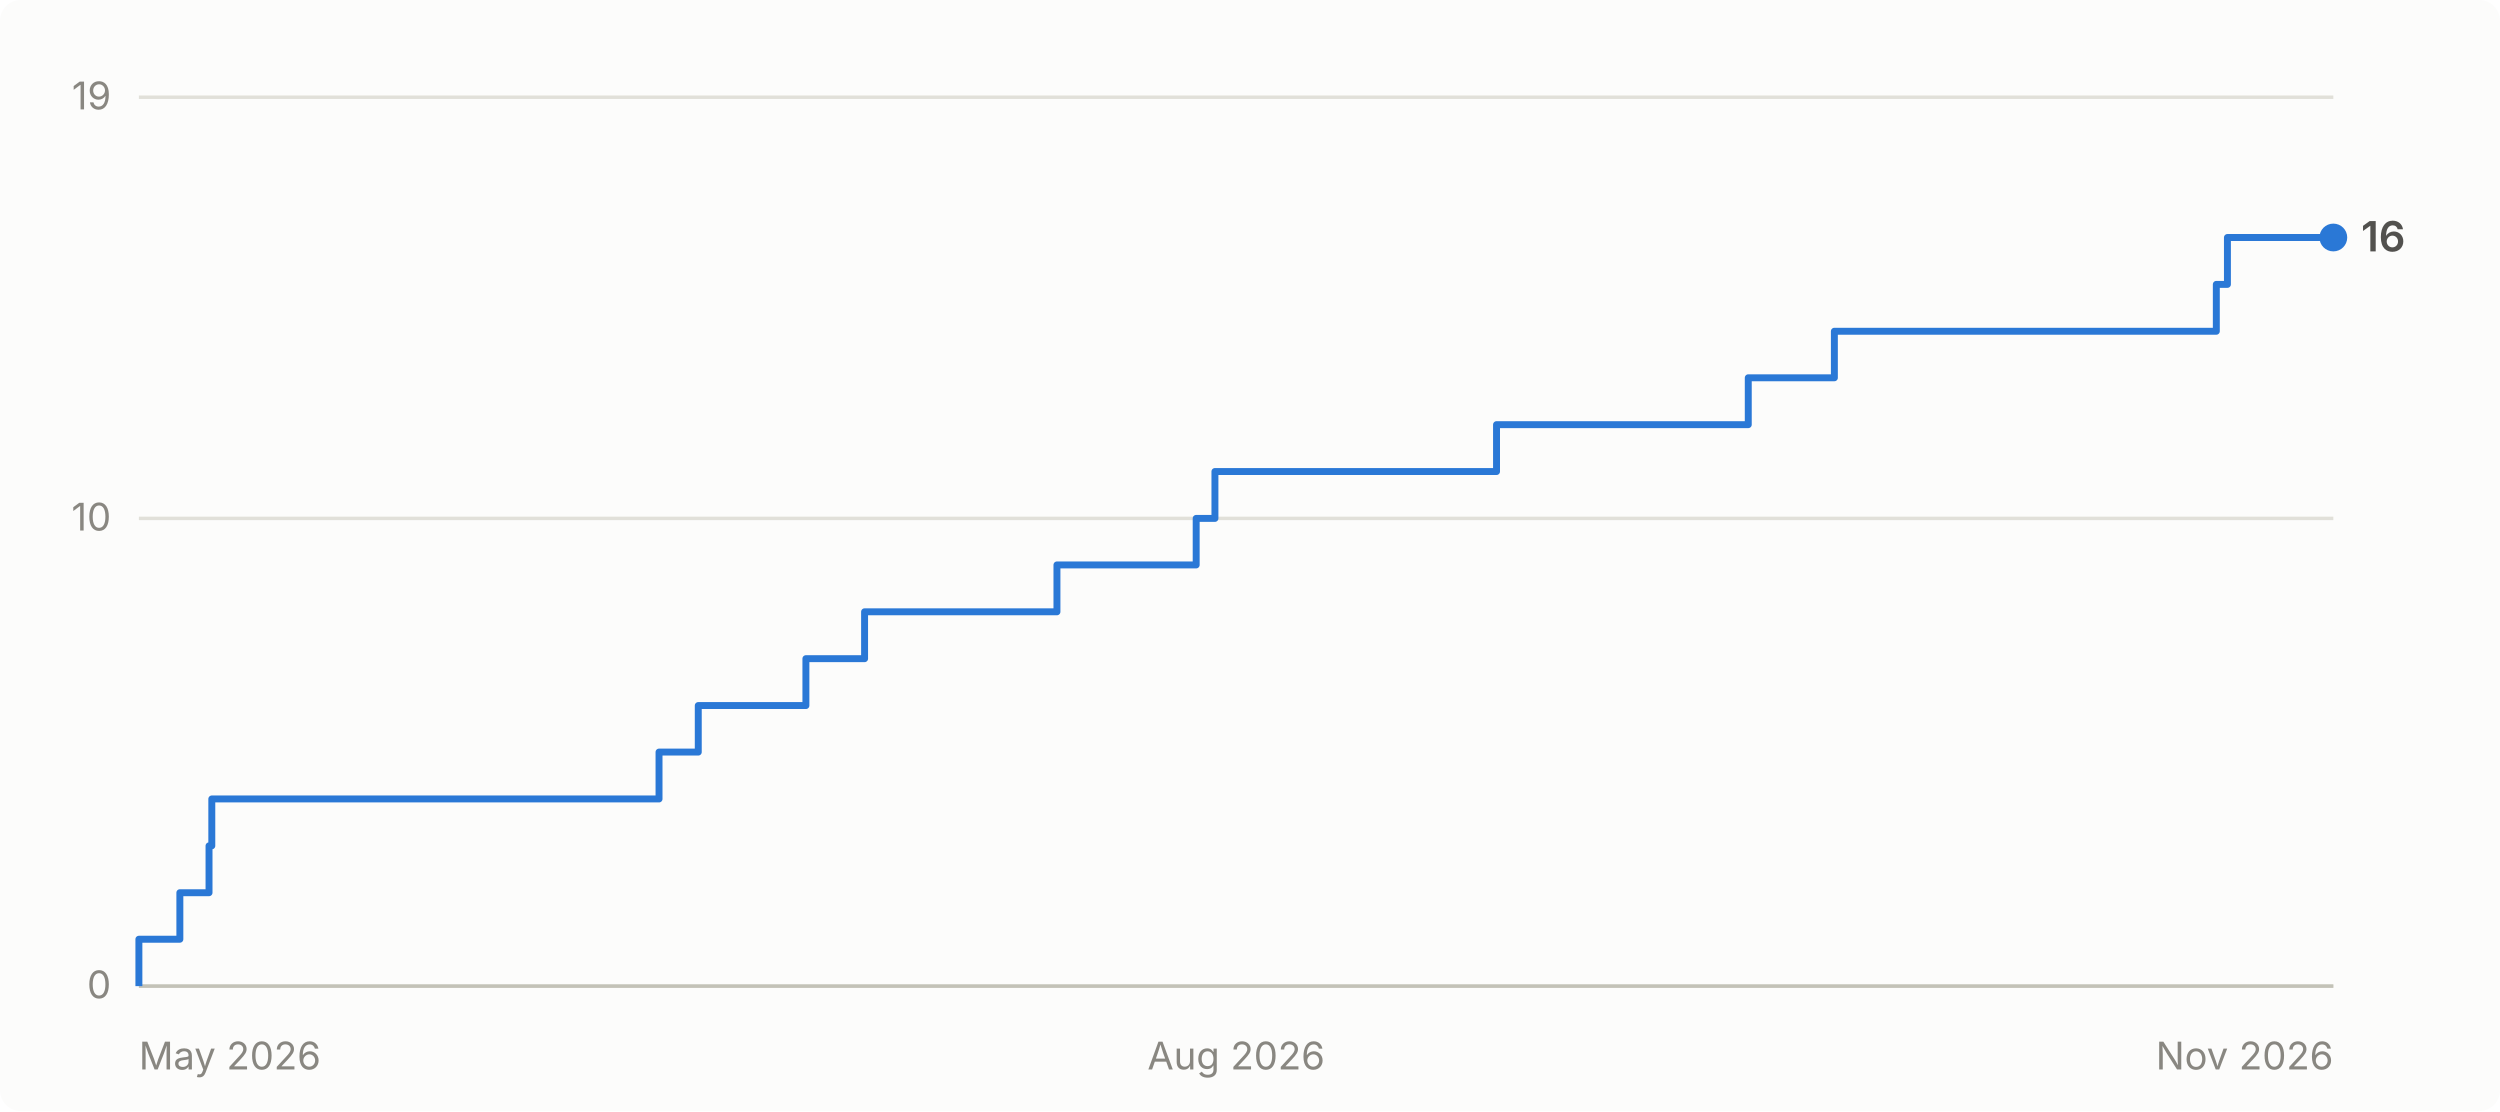
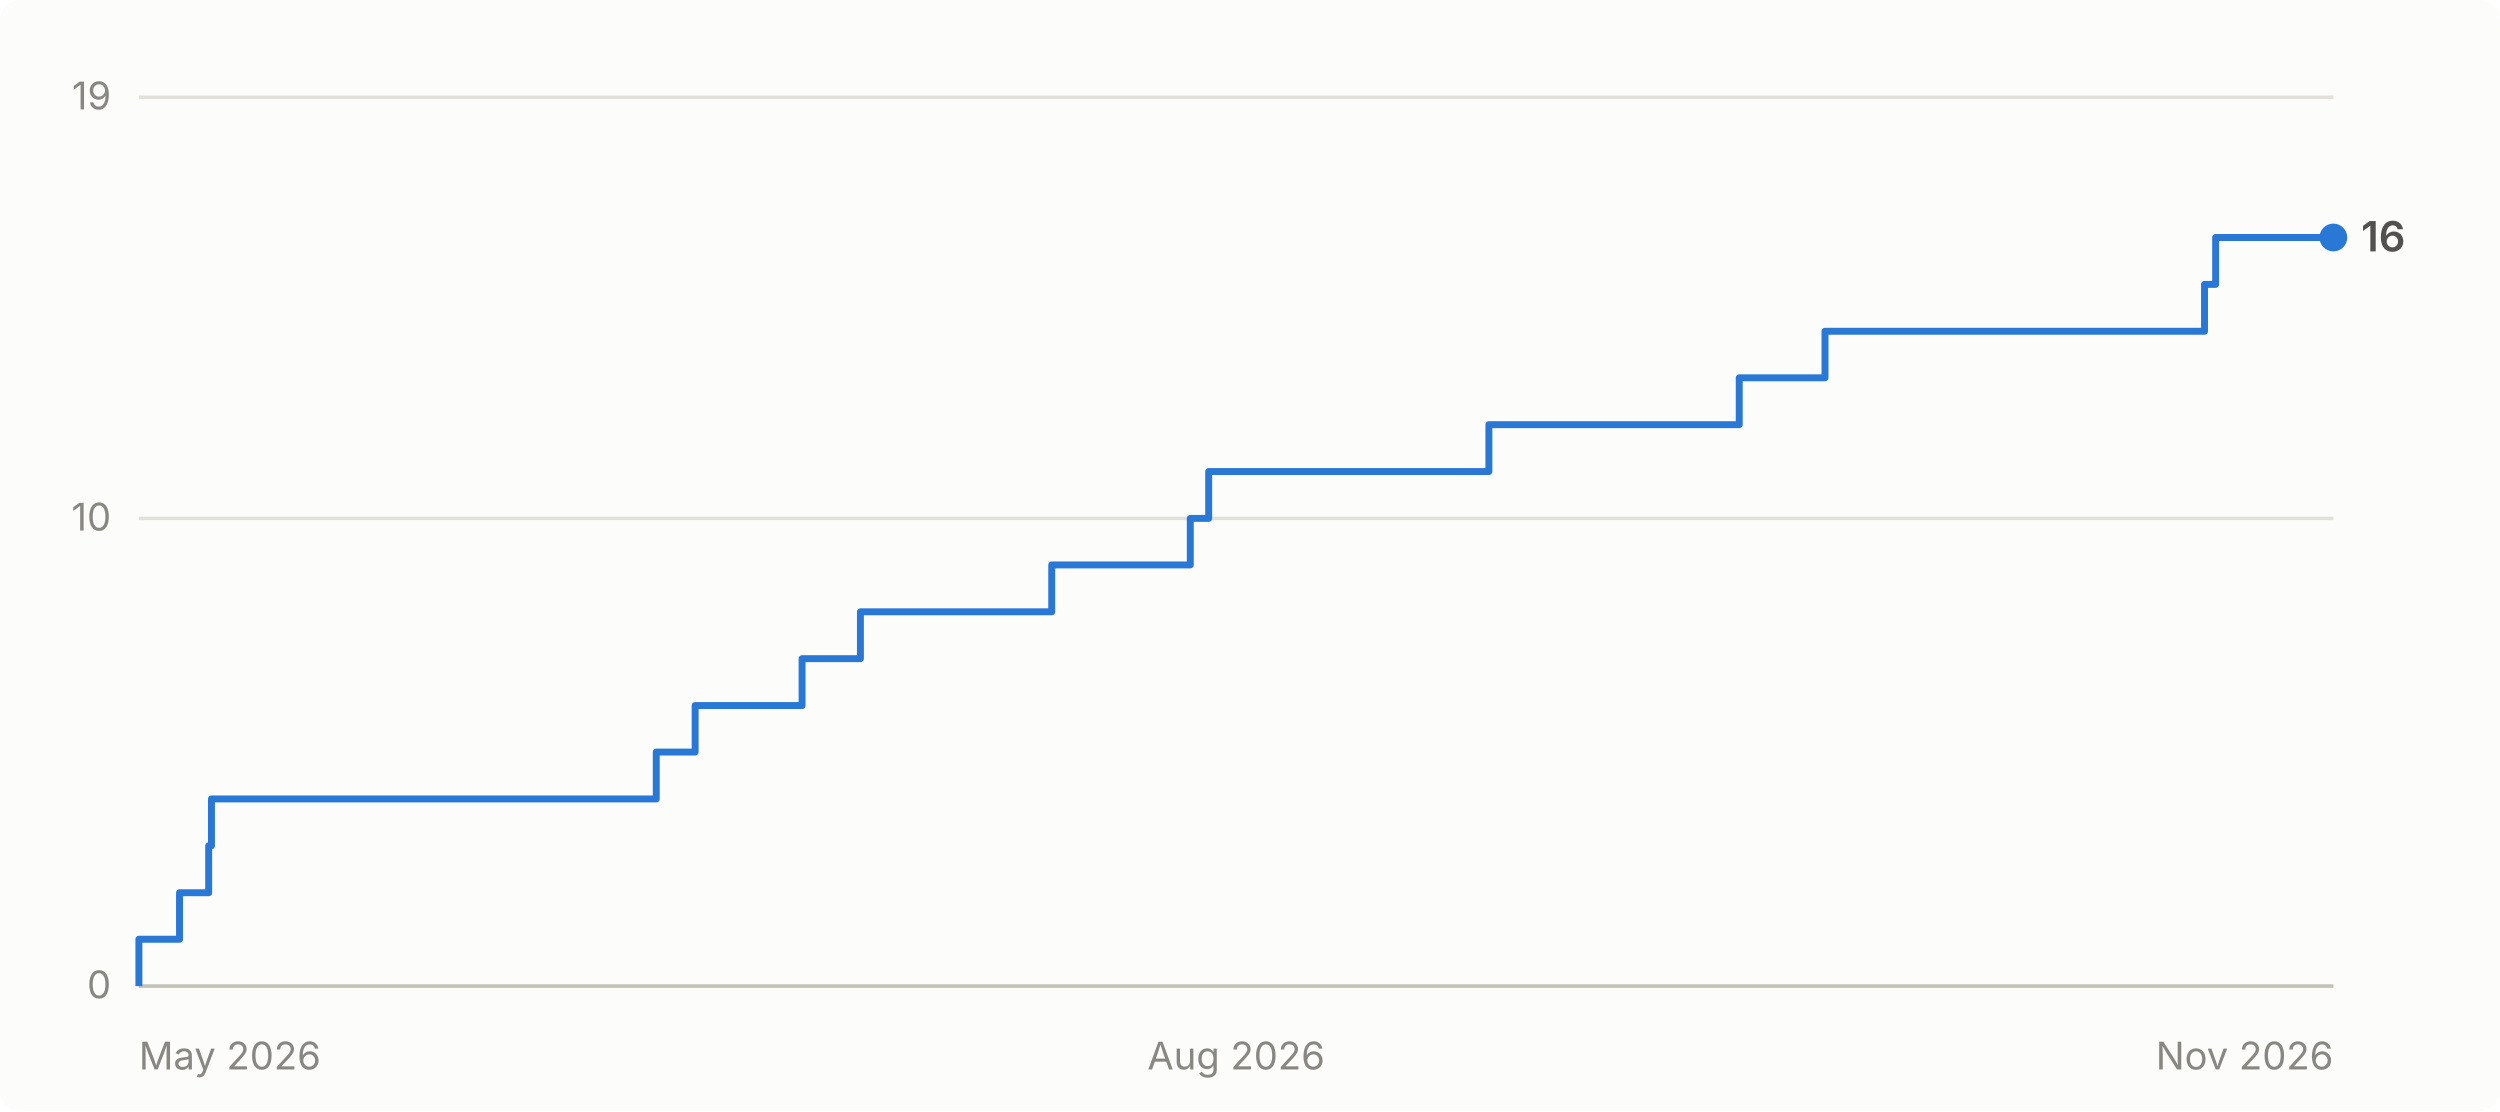
<svg xmlns="http://www.w3.org/2000/svg" viewBox="0 0 720 320" width="720" height="320" role="img" aria-label="Cumulative GitHub stars for abhiunix/AgentHarbor: 16 as of Nov 2026">
  <rect width="720" height="320" fill="#fcfcfb" rx="6" />
  <g font-family="system-ui, -apple-system, 'Segoe UI', sans-serif">
    <line x1="40" y1="284.0" x2="672" y2="284.0" stroke="#e1e0d9" stroke-width="1" />
    <text x="32" y="287.5" text-anchor="end" fill="#898781" font-size="11">0</text>
    <line x1="40" y1="149.3" x2="672" y2="149.3" stroke="#e1e0d9" stroke-width="1" />
    <text x="32" y="152.8" text-anchor="end" fill="#898781" font-size="11">10</text>
    <line x1="40" y1="28.0" x2="672" y2="28.0" stroke="#e1e0d9" stroke-width="1" />
    <text x="32" y="31.5" text-anchor="end" fill="#898781" font-size="11">19</text>
    <line x1="40" y1="284" x2="672" y2="284" stroke="#c3c2b7" stroke-width="1" />
    <text x="40.0" y="308" text-anchor="start" fill="#898781" font-size="11">May 2026</text>
    <text x="356.0" y="308" text-anchor="middle" fill="#898781" font-size="11">Aug 2026</text>
    <text x="672.0" y="308" text-anchor="end" fill="#898781" font-size="11">Nov 2026</text>
-     <path d="M 40.0 284.0 L 40.0 284.0 L 40.0 270.5 L 51.8 270.5 L 51.8 257.1 L 60.2 257.1 L 60.2 243.6 L 61.0 243.6 L 61.0 230.1 L 189.8 230.1 L 189.8 216.6 L 201.1 216.6 L 201.1 203.2 L 232.1 203.2 L 232.1 189.7 L 249.0 189.7 L 249.0 176.2 L 304.4 176.2 L 304.4 162.7 L 344.5 162.7 L 344.5 149.3 L 349.9 149.3 L 349.9 135.8 L 431.0 135.8 L 431.0 122.3 L 503.5 122.3 L 503.5 108.8 L 528.3 108.8 L 528.3 95.4 L 638.3 95.4 L 638.3 81.9 L 641.5 81.9 L 641.5 68.4 L 672.0 68.4" fill="none" stroke="#2a78d6" stroke-width="2" stroke-linejoin="round" />
+     <path d="M 40.0 284.0 L 40.0 284.0 L 40.0 270.5 L 51.7 270.5 L 51.7 257.1 L 60.1 257.1 L 60.1 243.6 L 60.9 243.6 L 60.9 230.1 L 189.0 230.1 L 189.0 216.6 L 200.2 216.6 L 200.2 203.2 L 231.0 203.2 L 231.0 189.7 L 247.8 189.7 L 247.8 176.2 L 302.9 176.2 L 302.9 162.7 L 342.8 162.7 L 342.8 149.3 L 348.1 149.3 L 348.1 135.8 L 428.8 135.8 L 428.8 122.3 L 500.9 122.3 L 500.9 108.8 L 525.6 108.8 L 525.6 95.4 L 634.9 95.4 L 634.9 81.9 L 638.1 81.9 L 638.1 68.4 L 672.0 68.4" fill="none" stroke="#2a78d6" stroke-width="2" stroke-linejoin="round" />
    <circle cx="672.0" cy="68.4" r="4" fill="#2a78d6" />
    <text x="680.0" y="72.4" fill="#52514e" font-size="12" font-weight="600">16</text>
  </g>
</svg>
